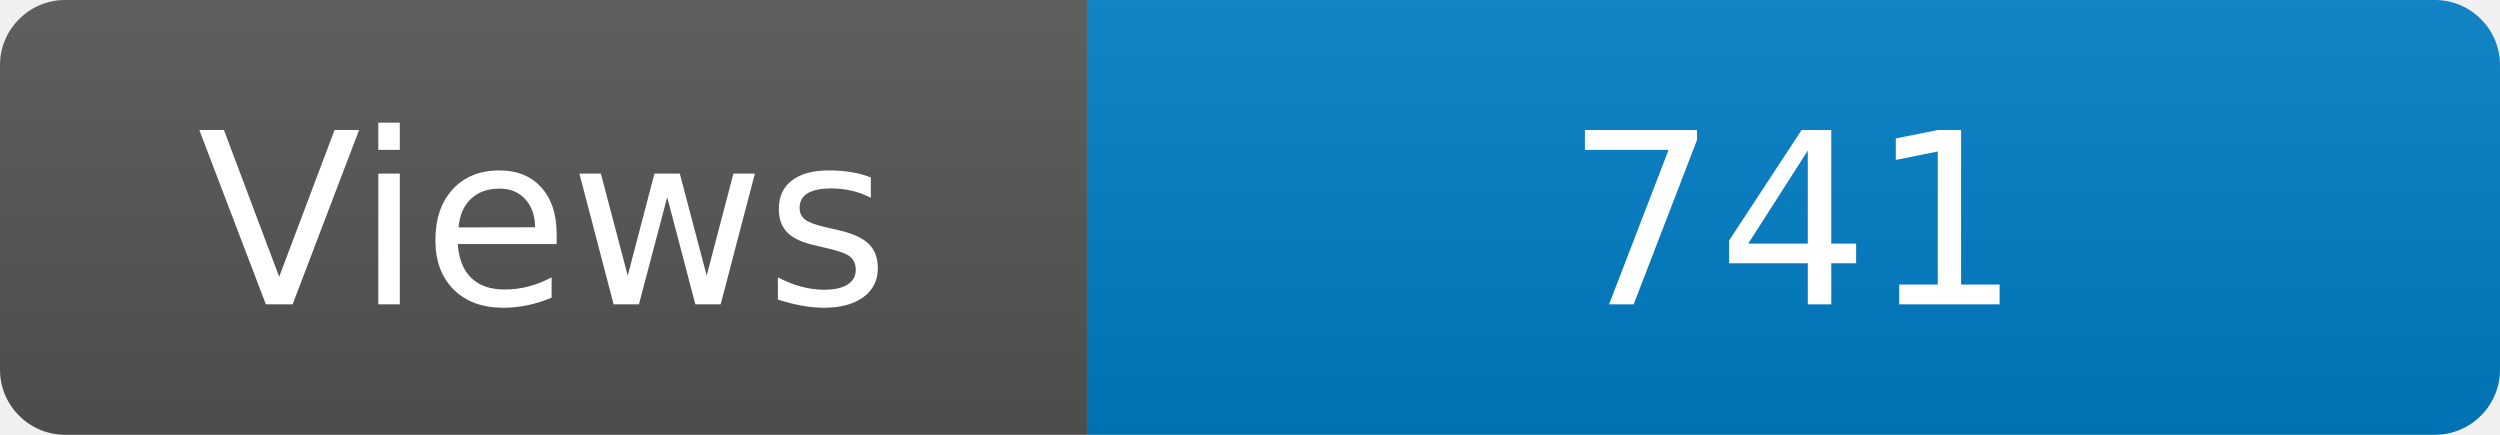
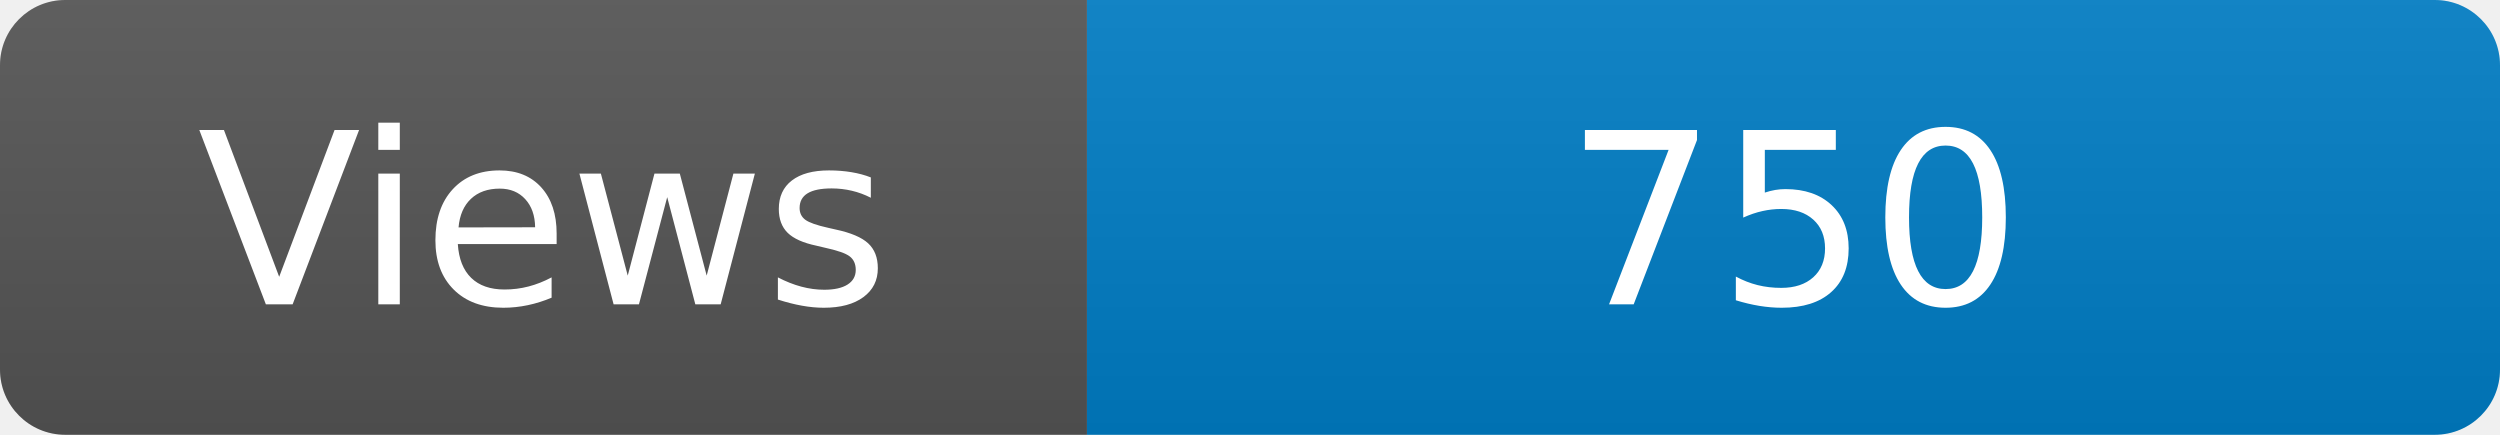
<svg xmlns="http://www.w3.org/2000/svg" width="115" height="20" role="img" aria-label="Maintained?: yes">
  <linearGradient id="s" x2="0" y2="100%">
    <stop offset="0" stop-color="#bbb" stop-opacity=".1" />
    <stop offset="1" stop-opacity=".1" />
  </linearGradient>
  <clipPath id="r">
    <rect width="115" height="20" rx="3" fill="#fff" />
  </clipPath>
  <g clip-path="url(#r)">
    <rect width="50" height="20" fill="#555" />
    <rect x="50" width="160" height="20" fill="#007ec6" />
    <rect width="115" height="20" fill="url(#s)" />
  </g>
  <g fill="#fff" text-anchor="middle" font-family="Verdana,Geneva,DejaVu Sans,sans-serif" font-size="110">
    <text x="250" y="140" transform="scale(.1)" fill="#fff">Views</text>
-     <text x="825" y="140" transform="scale(.1)" fill="#fff">741</text>
+     <text x="825" y="140" transform="scale(.1)" fill="#fff">750</text>
  </g>
</svg>
